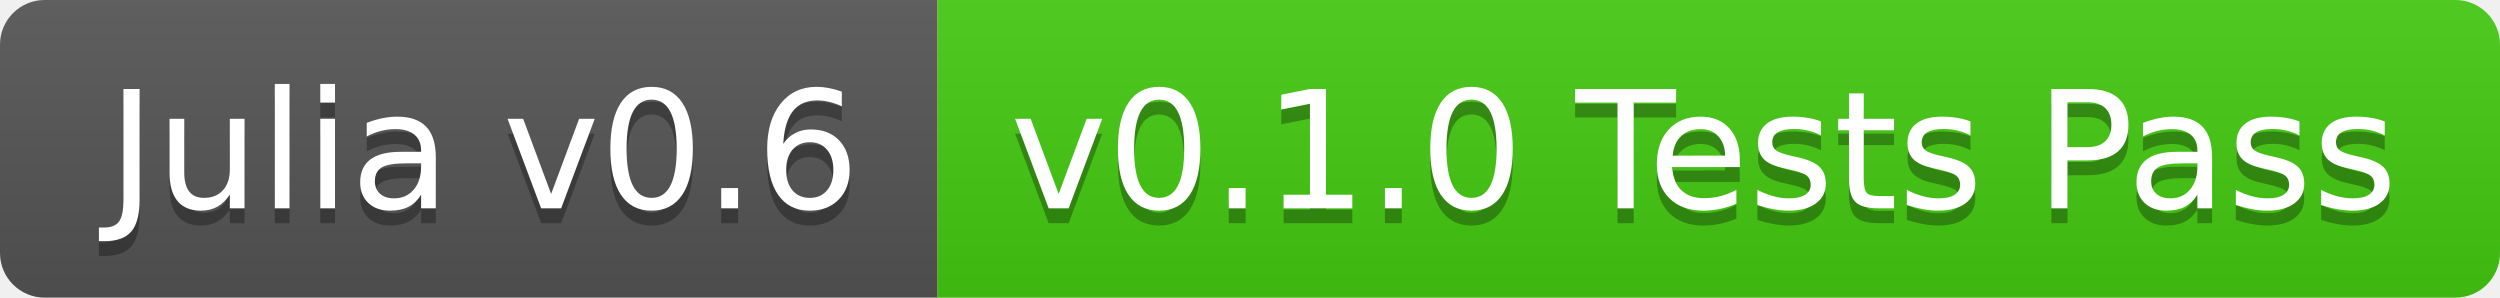
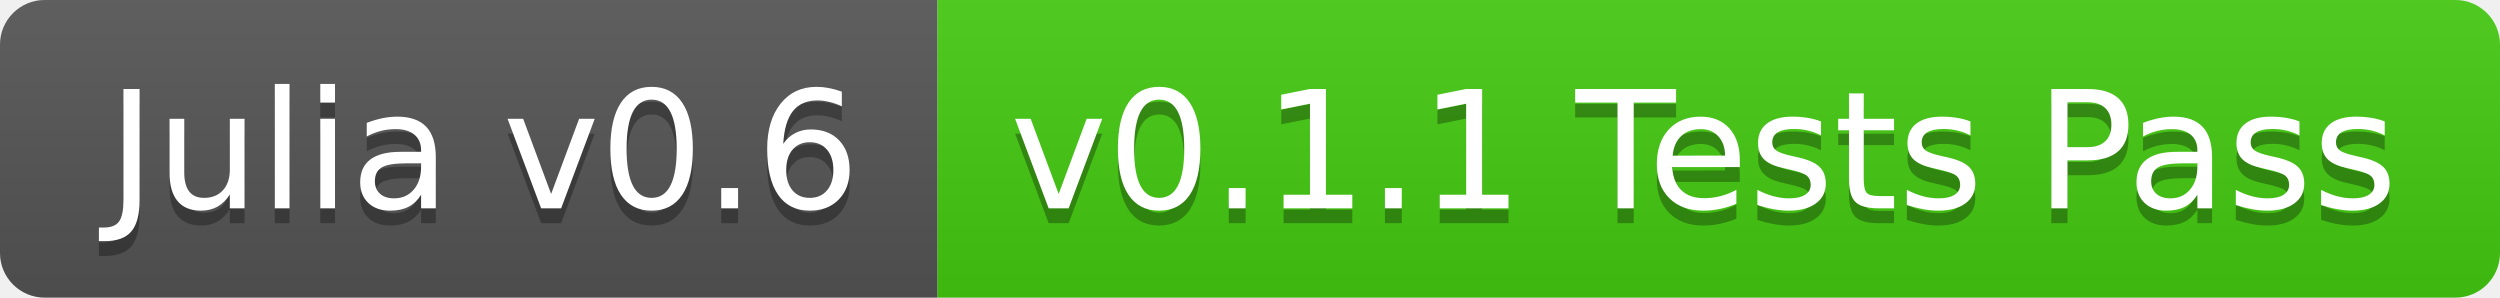
<svg xmlns="http://www.w3.org/2000/svg" width="168" height="20">
  <linearGradient id="b" x2="0" y2="100%">
    <stop offset="0" stop-color="#bbb" stop-opacity=".1" />
    <stop offset="1" stop-opacity=".1" />
  </linearGradient>
  <clipPath id="a">
    <rect width="168" height="20" rx="3" fill="#fff" />
  </clipPath>
  <g clip-path="url(#a)">
    <path fill="#555" d="M0 0h63v20H0z" />
    <path fill="#4c1" d="M63 0h105v20H63z" />
    <path fill="url(#b)" d="M0 0h168v20H0z" />
  </g>
  <g fill="#fff" text-anchor="middle" font-family="DejaVu Sans,Verdana,Geneva,sans-serif" font-size="110">
    <text x="325" y="150" fill="#010101" fill-opacity=".3" transform="scale(.1)" textLength="530">Julia v0.6</text>
    <text x="325" y="140" transform="scale(.1)" textLength="530">Julia v0.6</text>
-     <text x="1145" y="150" fill="#010101" fill-opacity=".3" transform="scale(.1)" textLength="950">v0.1.0 Tests Pass</text>
-     <text x="1145" y="140" transform="scale(.1)" textLength="950">v0.1.0 Tests Pass</text>
+     <text x="1145" y="150" fill="#010101" fill-opacity=".3" transform="scale(.1)" textLength="950">v0.1.1 Tests Pass</text>
+     <text x="1145" y="140" transform="scale(.1)" textLength="950">v0.1.1 Tests Pass</text>
  </g>
</svg>
